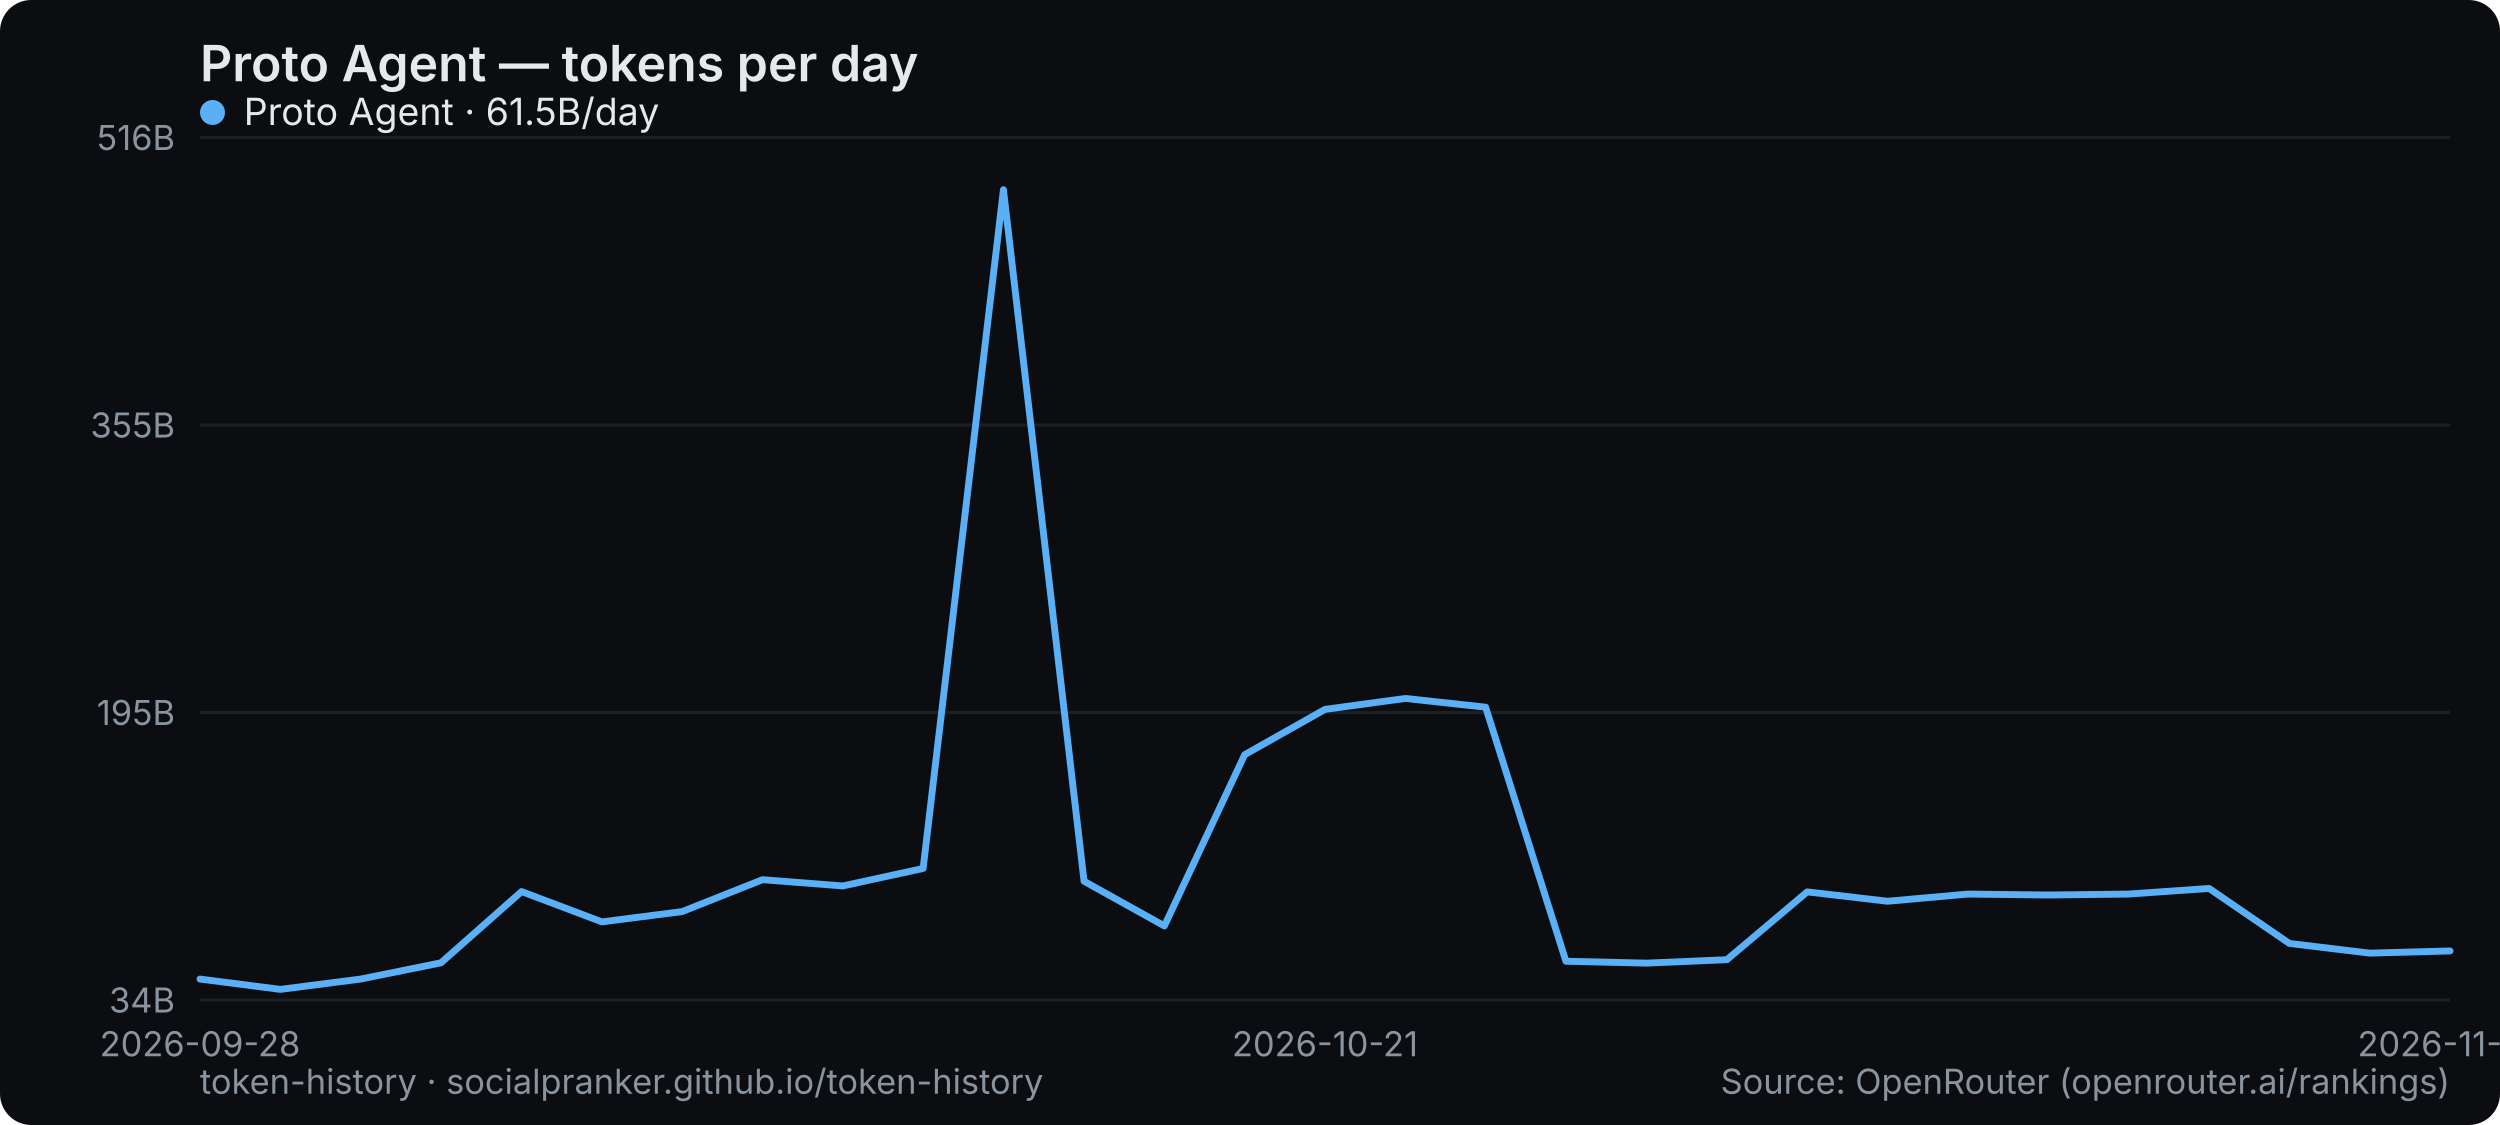
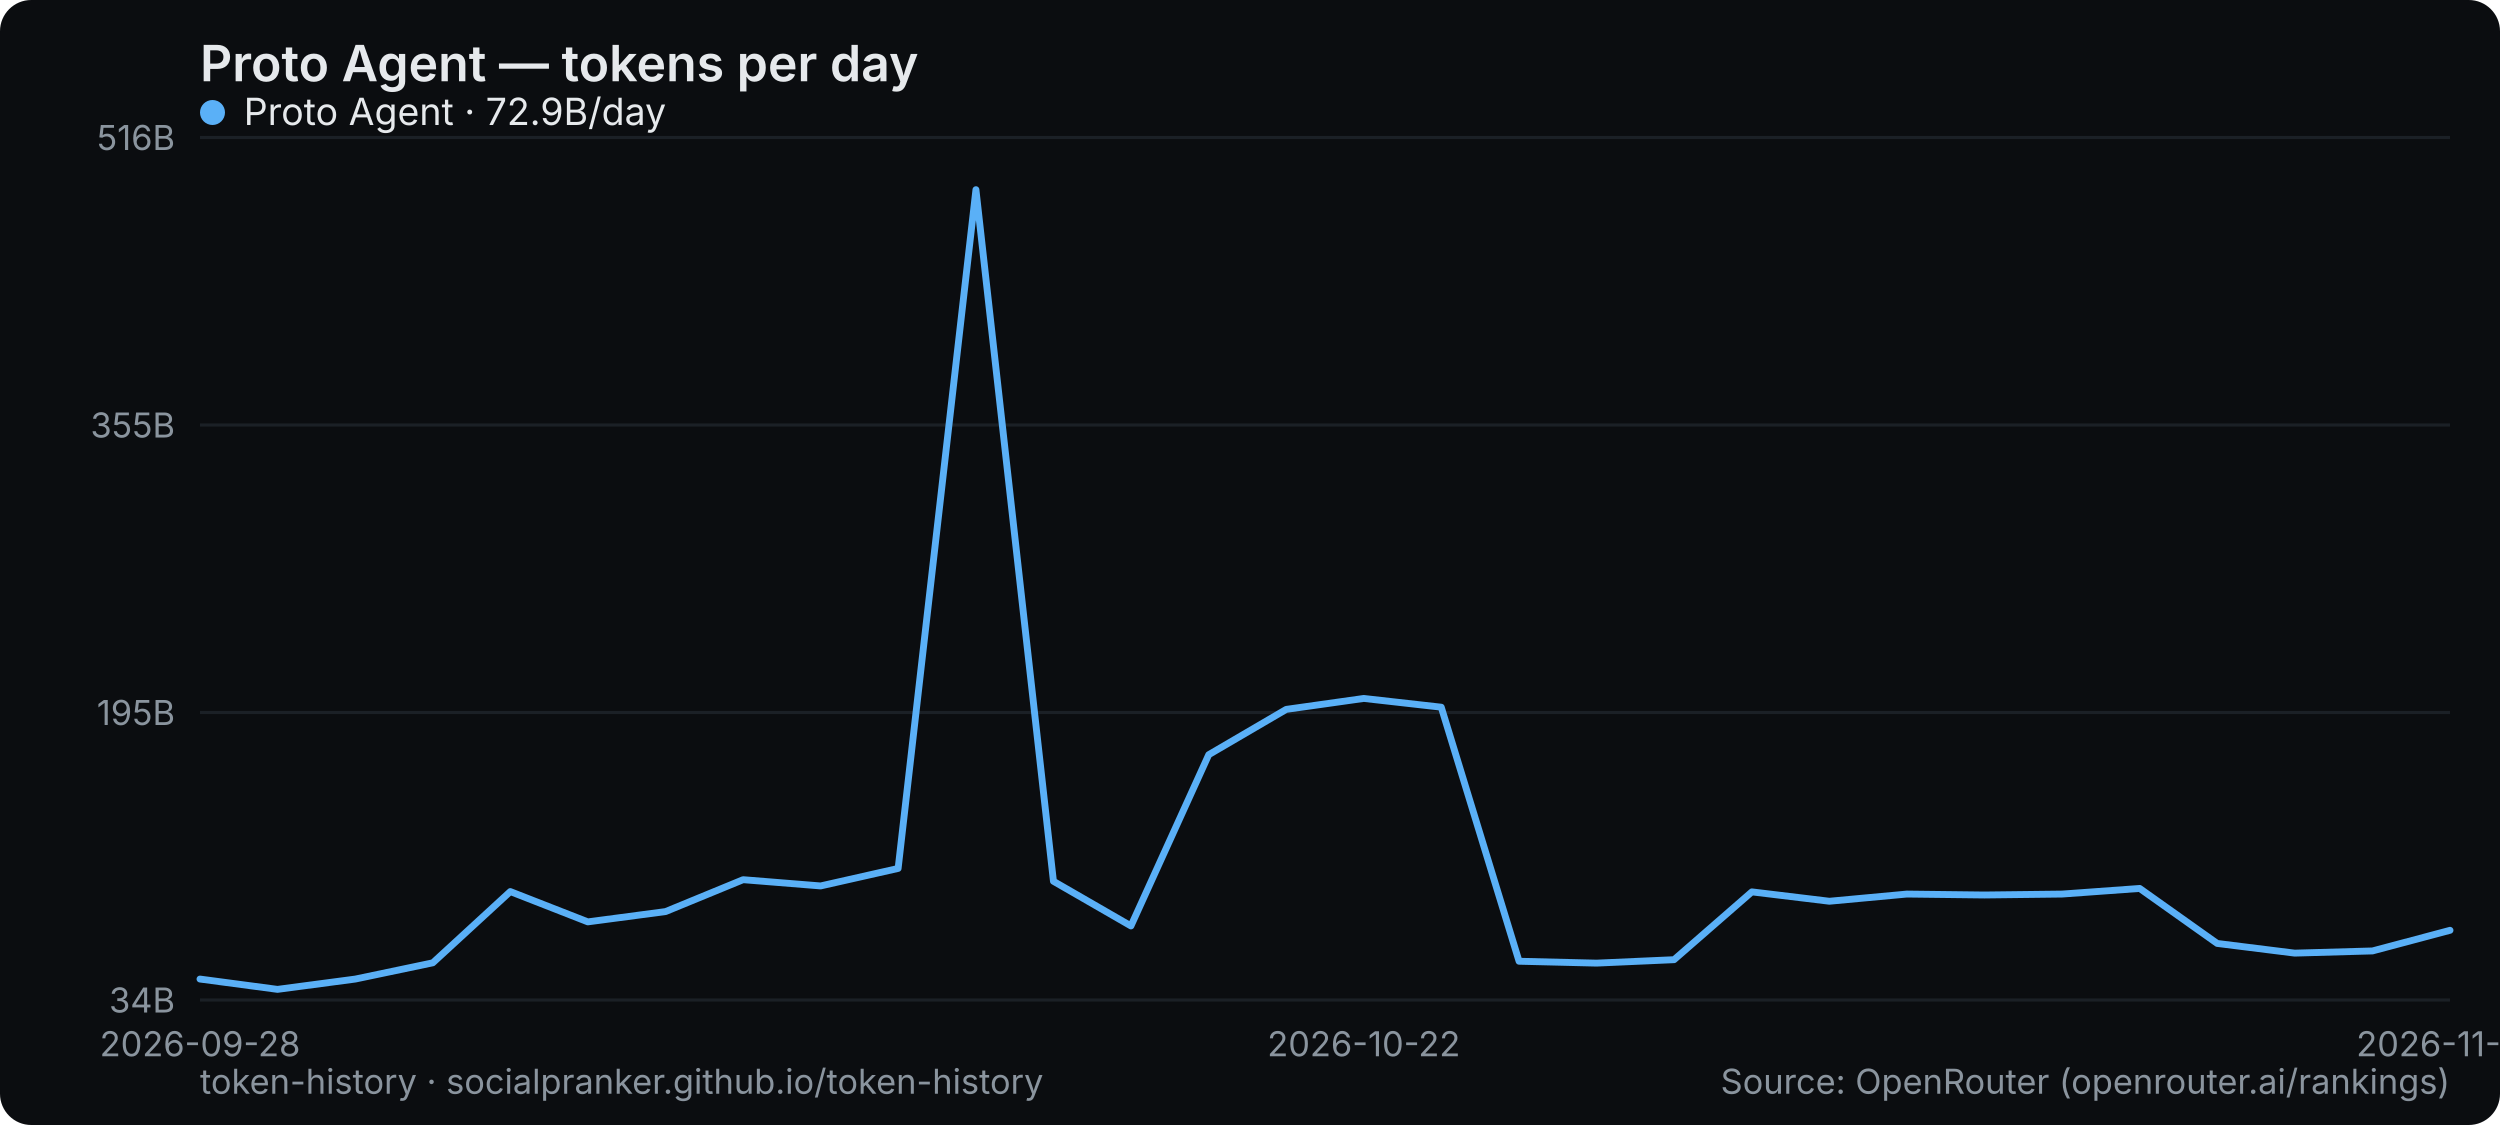
<svg xmlns="http://www.w3.org/2000/svg" width="800" height="360" viewBox="0 0 800 360" role="img" aria-label="Proto Agent — tokens per day">
  <rect width="800" height="360" rx="10" fill="#0b0d10" />
  <text x="64" y="26" font-family="system-ui,-apple-system,Segoe UI,sans-serif" font-size="16" font-weight="600" fill="#e6e9ec">Proto Agent — tokens per day</text>
  <line x1="64" y1="320" x2="784" y2="320" stroke="#1b2026" stroke-width="1" />
  <text x="56" y="324" text-anchor="end" font-family="system-ui,-apple-system,Segoe UI,sans-serif" font-size="11" fill="#8a949e">34B</text>
  <line x1="64" y1="228" x2="784" y2="228" stroke="#1b2026" stroke-width="1" />
  <text x="56" y="232" text-anchor="end" font-family="system-ui,-apple-system,Segoe UI,sans-serif" font-size="11" fill="#8a949e">195B</text>
  <line x1="64" y1="136" x2="784" y2="136" stroke="#1b2026" stroke-width="1" />
  <text x="56" y="140" text-anchor="end" font-family="system-ui,-apple-system,Segoe UI,sans-serif" font-size="11" fill="#8a949e">355B</text>
  <line x1="64" y1="44" x2="784" y2="44" stroke="#1b2026" stroke-width="1" />
  <text x="56" y="48" text-anchor="end" font-family="system-ui,-apple-system,Segoe UI,sans-serif" font-size="11" fill="#8a949e">516B</text>
  <text x="64" y="338" text-anchor="middle" font-family="system-ui,-apple-system,Segoe UI,sans-serif" font-size="11" fill="#8a949e">2026-09-28</text>
-   <text x="424" y="338" text-anchor="middle" font-family="system-ui,-apple-system,Segoe UI,sans-serif" font-size="11" fill="#8a949e">2026-10-21</text>
-   <text x="784" y="338" text-anchor="middle" font-family="system-ui,-apple-system,Segoe UI,sans-serif" font-size="11" fill="#8a949e">2026-11-07</text>
-   <polyline points="64.0,313.3 89.7,316.6 115.4,313.3 141.1,308.1 166.9,285.3 192.6,295.0 218.3,291.7 244.0,281.5 269.7,283.5 295.4,277.9 321.1,60.7 346.9,282.0 372.6,296.3 398.3,241.5 424.0,227.0 449.7,223.5 475.4,226.3 501.1,307.6 526.9,308.2 552.6,307.1 578.3,285.4 604.0,288.4 629.7,286.1 655.4,286.4 681.1,286.1 706.9,284.3 732.6,301.9 758.3,305.0 784.0,304.3" fill="none" stroke="#5ab0f7" stroke-width="2.2" stroke-linejoin="round" stroke-linecap="round" />
+   <text x="436.414" y="338" text-anchor="middle" font-family="system-ui,-apple-system,Segoe UI,sans-serif" font-size="11" fill="#8a949e">2026-10-22</text>
+   <text x="784" y="338" text-anchor="middle" font-family="system-ui,-apple-system,Segoe UI,sans-serif" font-size="11" fill="#8a949e">2026-11-08</text>
+   <polyline points="64.0,313.3 88.8,316.6 113.7,313.3 138.5,308.1 163.3,285.3 188.1,295.0 213.0,291.7 237.8,281.5 262.6,283.5 287.4,277.9 312.3,60.7 337.1,282.0 361.9,296.3 386.8,241.5 411.6,227.0 436.4,223.5 461.2,226.3 486.1,307.6 510.9,308.2 535.7,307.1 560.6,285.4 585.4,288.4 610.2,286.1 635.0,286.4 659.9,286.1 684.7,284.3 709.5,301.9 734.3,305.0 759.2,304.3 784.0,297.7" fill="none" stroke="#5ab0f7" stroke-width="2.2" stroke-linejoin="round" stroke-linecap="round" />
  <g font-family="system-ui,-apple-system,Segoe UI,sans-serif" font-size="12">
    <circle cx="68" cy="36" r="4" fill="#5ab0f7" />
-     <text x="78" y="40" fill="#e6e9ec">Proto Agent · 61.5B/day</text>
+     <text x="78" y="40" fill="#e6e9ec">Proto Agent · 72.9B/day</text>
  </g>
  <text x="64" y="350" font-family="system-ui,-apple-system,Segoe UI,sans-serif" font-size="11" fill="#8a949e">token-history · socialpranker.github.io/token-history</text>
  <text x="784" y="350" text-anchor="end" font-family="system-ui,-apple-system,Segoe UI,sans-serif" font-size="11" fill="#8a949e">Source: OpenRouter (openrouter.ai/rankings)</text>
</svg>
